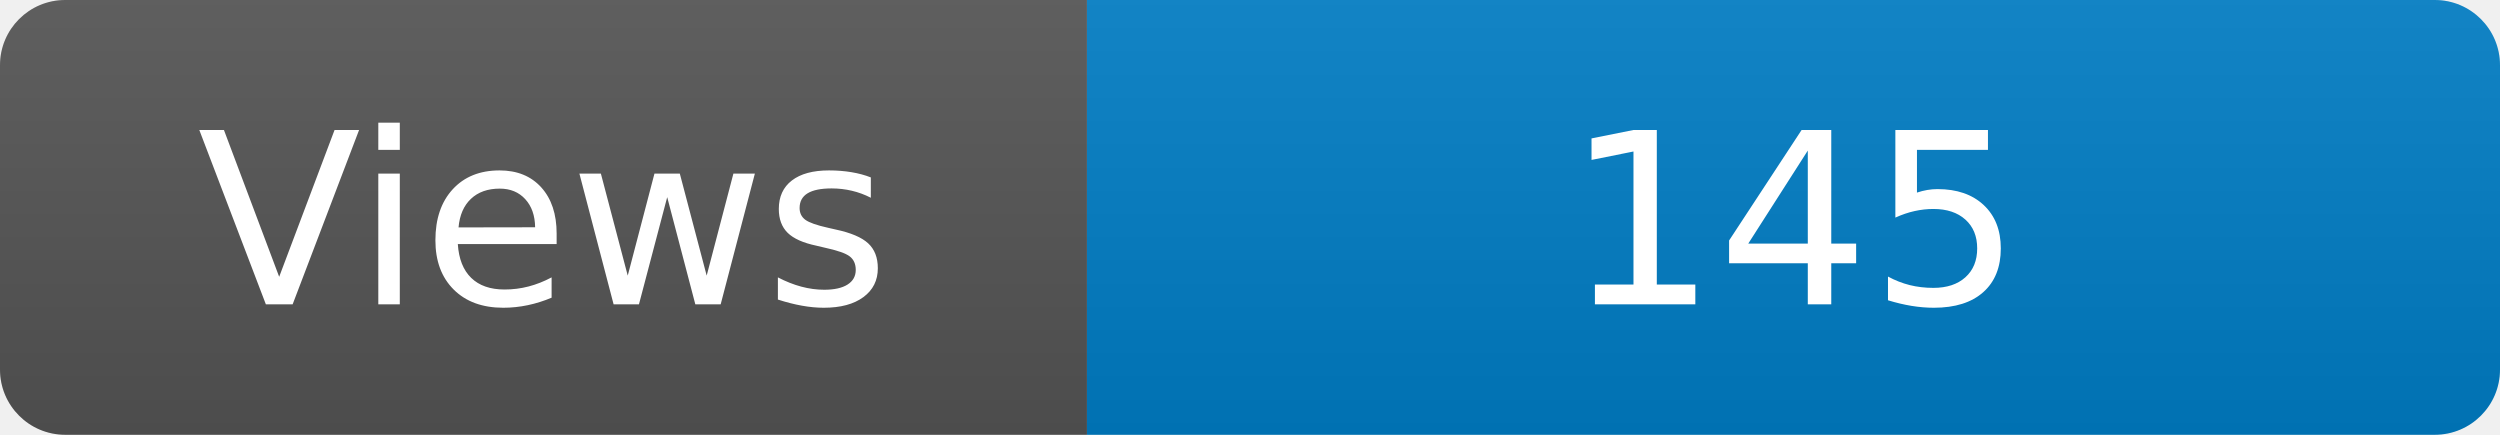
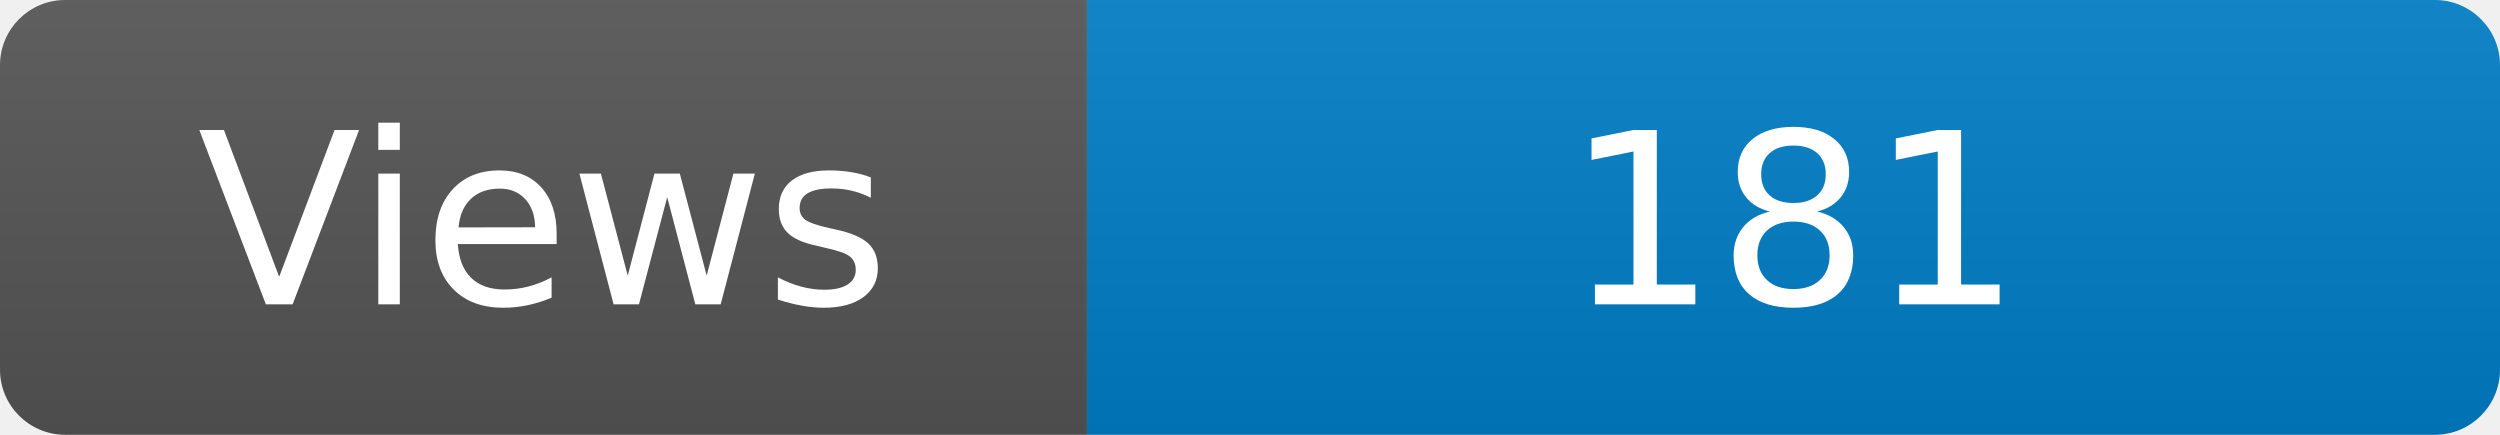
<svg xmlns="http://www.w3.org/2000/svg" width="115" height="20" role="img" aria-label="Maintained?: yes">
  <linearGradient id="s" x2="0" y2="100%">
    <stop offset="0" stop-color="#bbb" stop-opacity=".1" />
    <stop offset="1" stop-opacity=".1" />
  </linearGradient>
  <clipPath id="r">
    <rect width="115" height="20" rx="3" fill="#fff" />
  </clipPath>
  <g clip-path="url(#r)">
    <rect width="50" height="20" fill="#555" />
    <rect x="50" width="160" height="20" fill="#007ec6" />
    <rect width="115" height="20" fill="url(#s)" />
  </g>
  <g fill="#fff" text-anchor="middle" font-family="Verdana,Geneva,DejaVu Sans,sans-serif" font-size="110">
    <text x="250" y="140" transform="scale(.1)" fill="#fff">Views</text>
-     <text x="825" y="140" transform="scale(.1)" fill="#fff">145</text>
+     <text x="825" y="140" transform="scale(.1)" fill="#fff">181</text>
  </g>
</svg>
